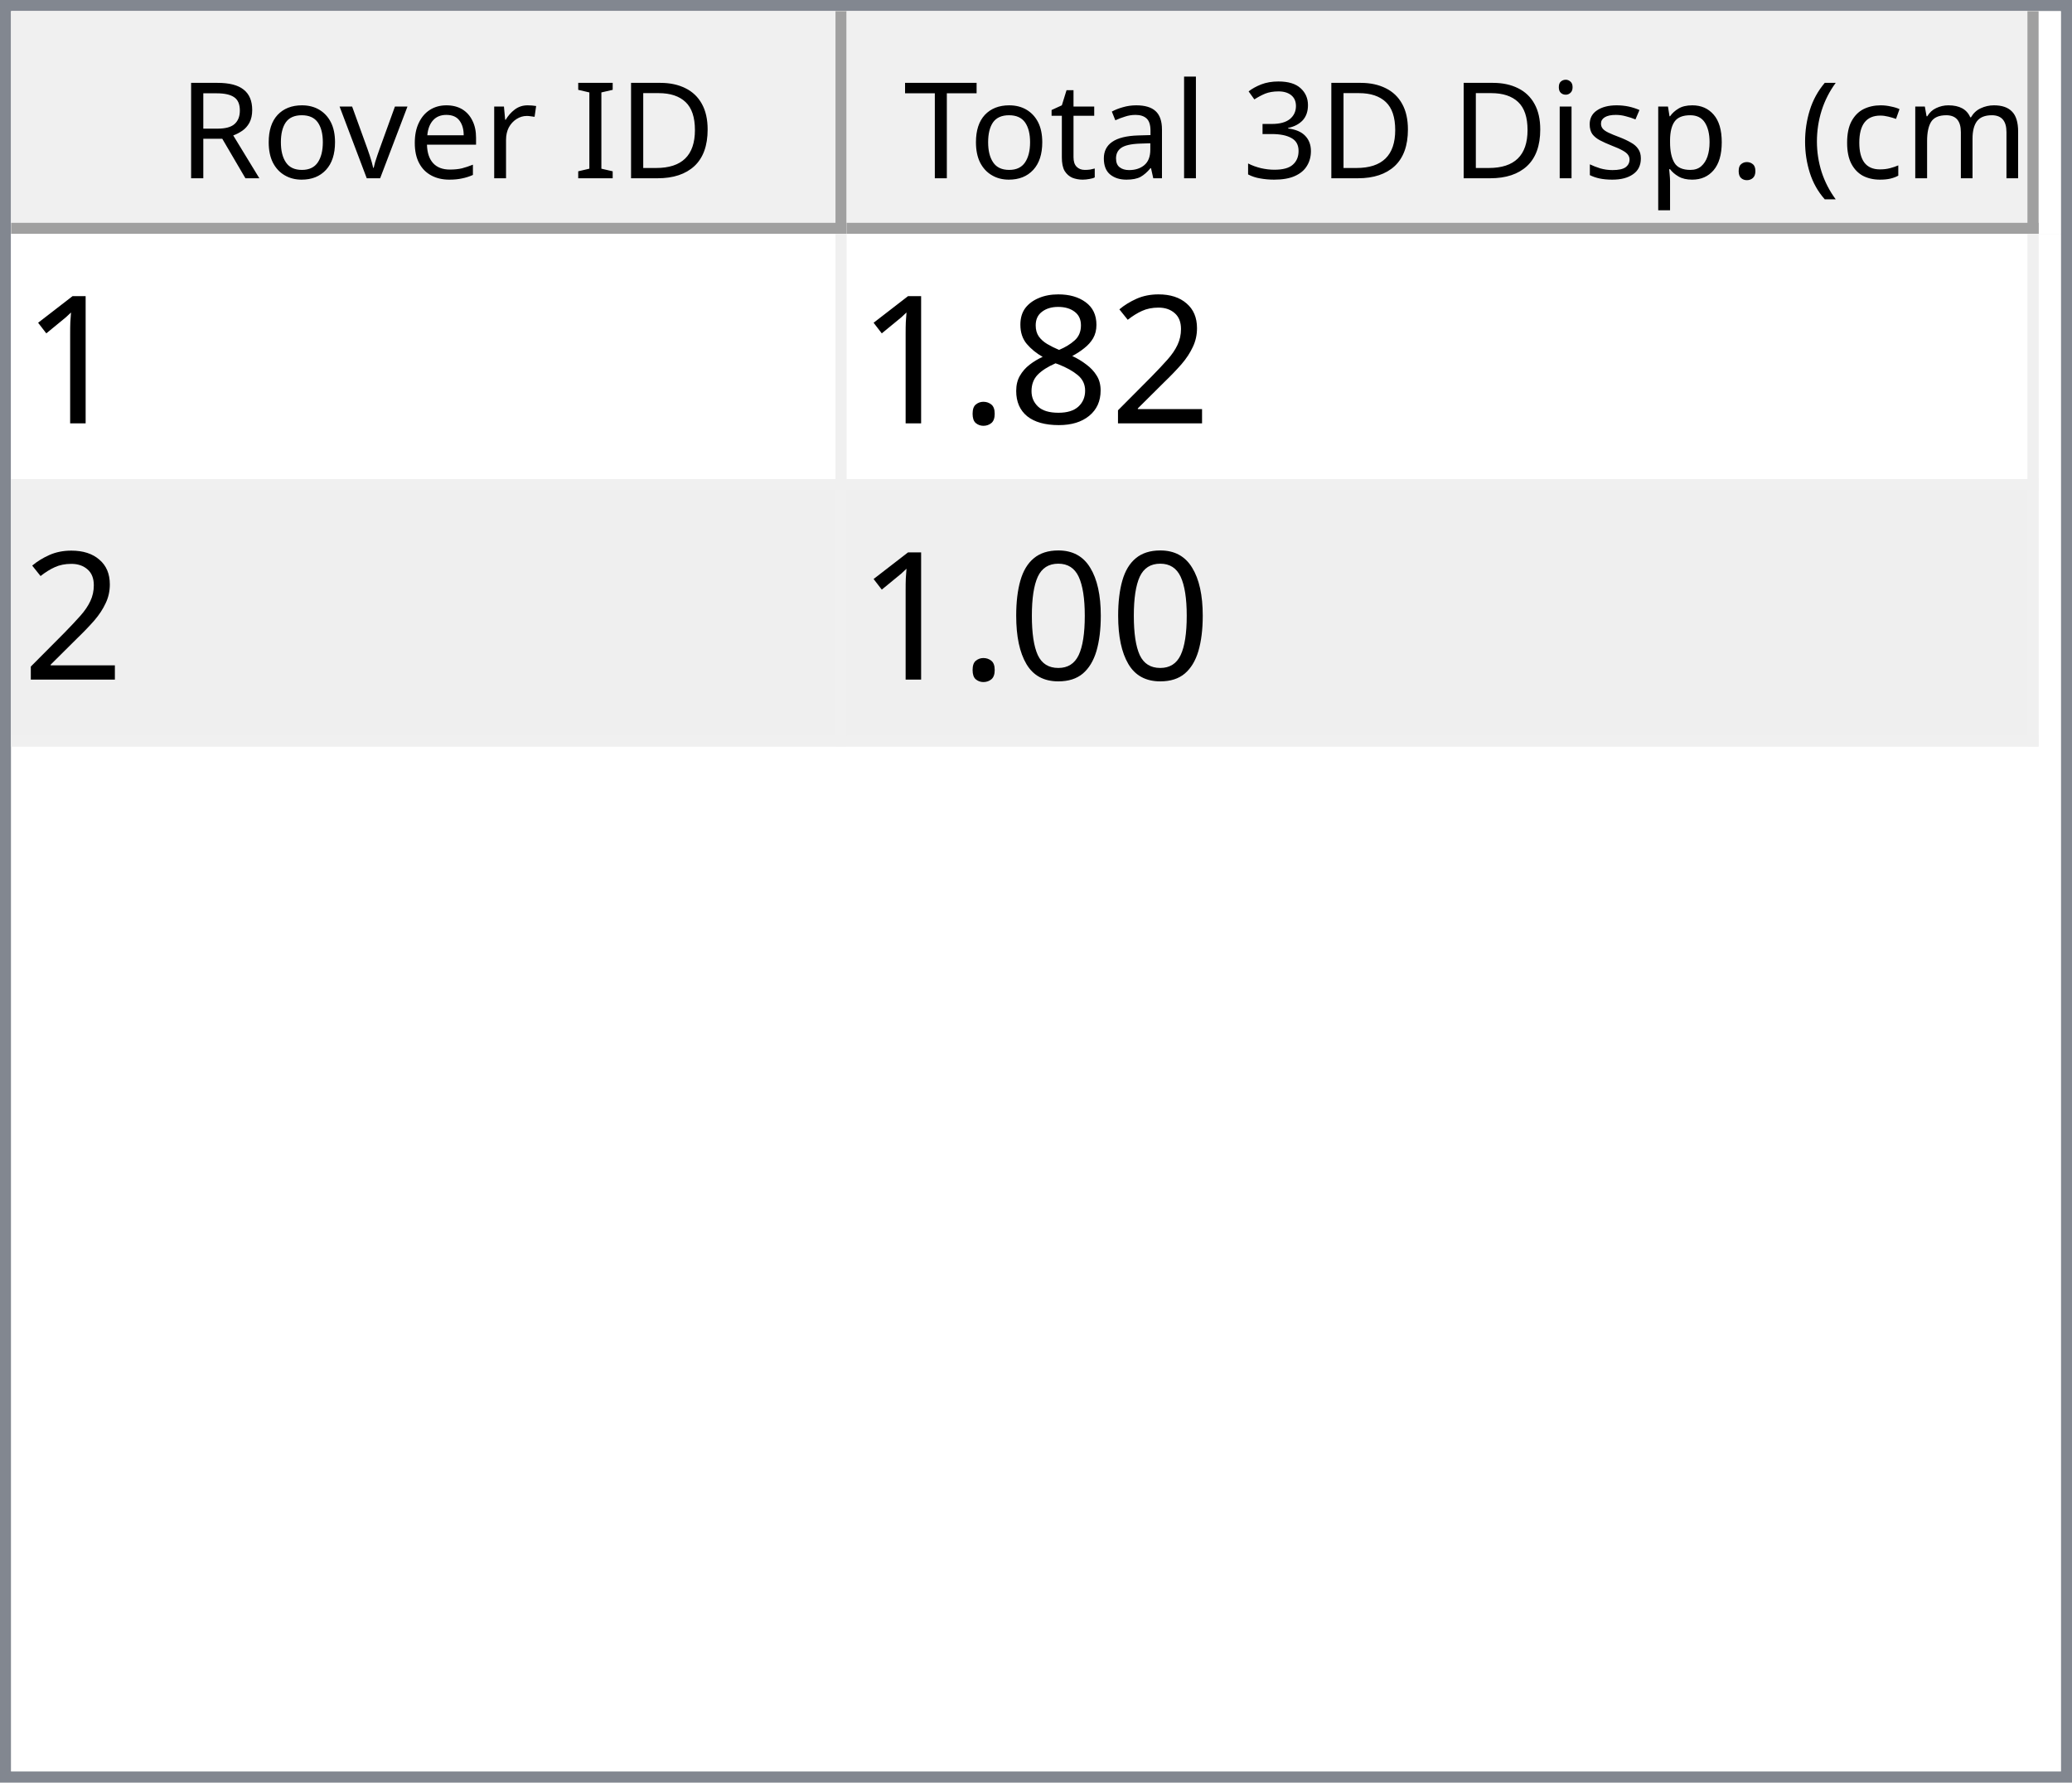
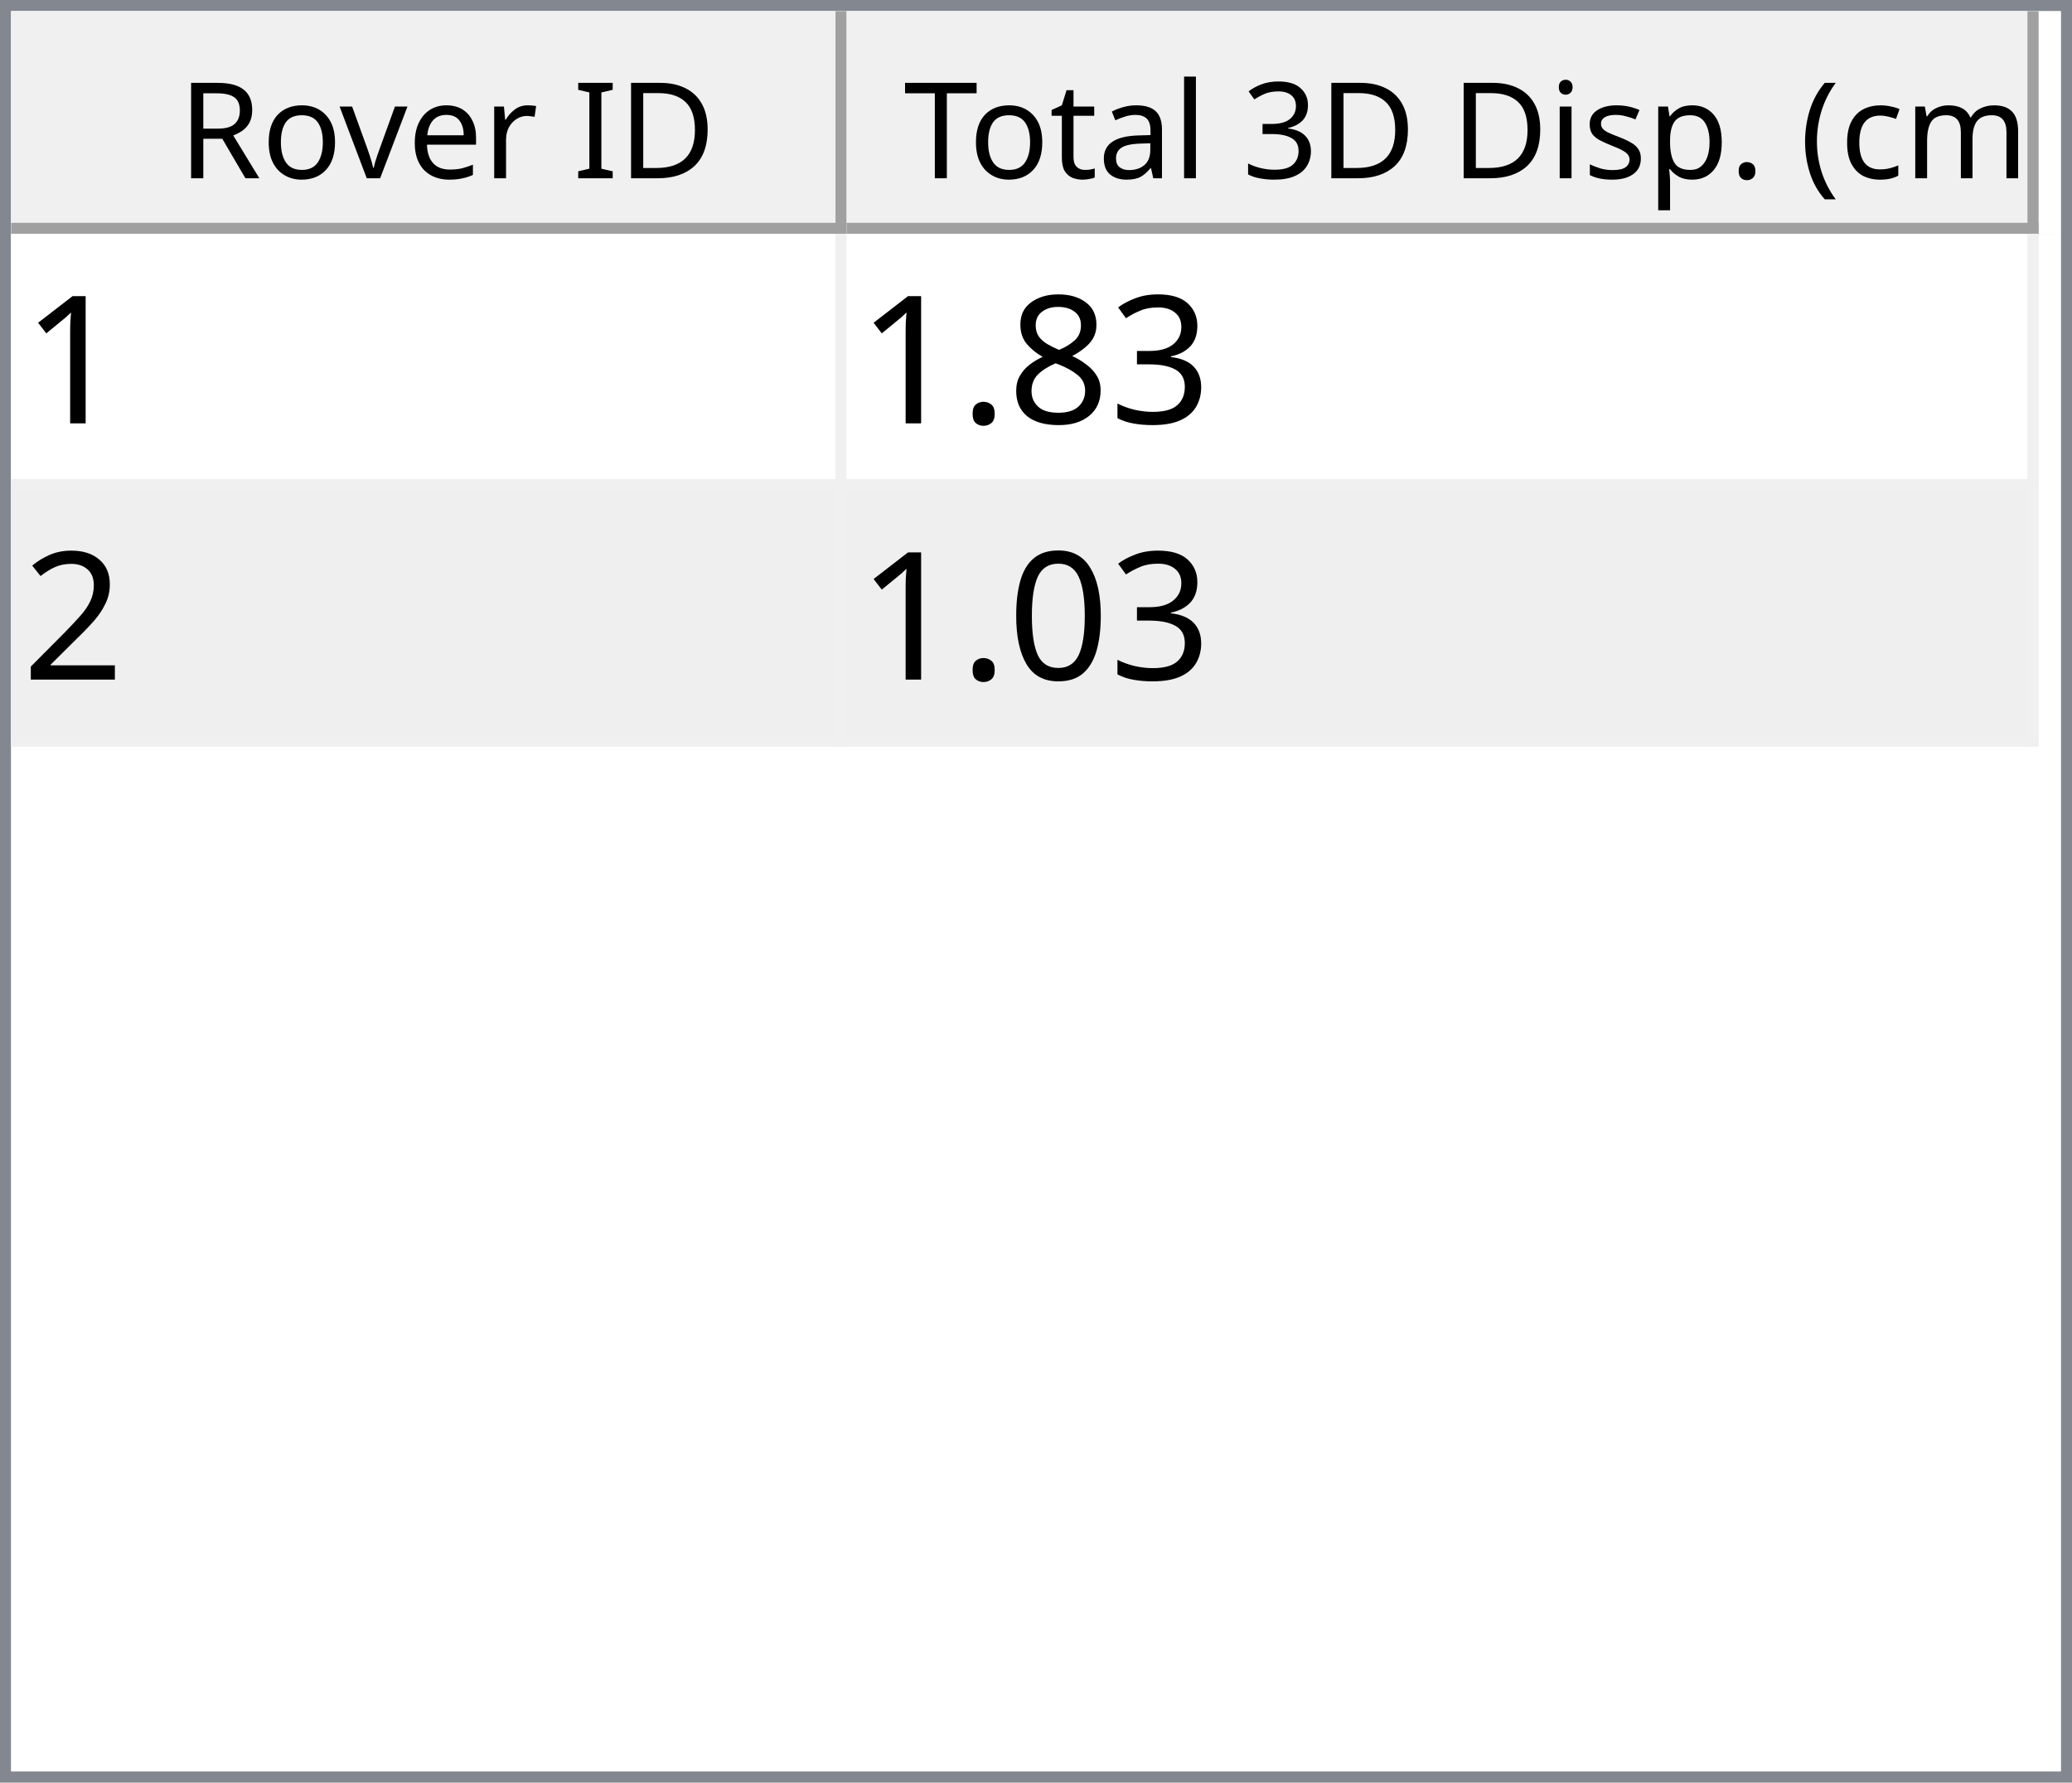
<svg xmlns="http://www.w3.org/2000/svg" style="fill-opacity:1; color-rendering:auto; color-interpolation:auto; text-rendering:auto; stroke:black; stroke-linecap:square; stroke-miterlimit:10; shape-rendering:auto; stroke-opacity:1; fill:black; stroke-dasharray:none; font-weight:normal; stroke-width:1; font-family:'Dialog'; font-style:normal; stroke-linejoin:miter; font-size:12px; stroke-dashoffset:0; image-rendering:auto;" width="186" height="160">
  <defs id="genericDefs" />
  <g>
    <defs id="defs1">
      <clipPath clipPathUnits="userSpaceOnUse" id="clipPath1">
        <path d="M0 0 L186 0 L186 160 L0 160 L0 0 Z" />
      </clipPath>
      <clipPath clipPathUnits="userSpaceOnUse" id="clipPath2">
        <path d="M0 0 L0 160 L186 160 L186 0 Z" />
      </clipPath>
      <clipPath clipPathUnits="userSpaceOnUse" id="clipPath3">
        <path d="M0 0 L0 20 L184 20 L184 0 Z" />
      </clipPath>
      <clipPath clipPathUnits="userSpaceOnUse" id="clipPath4">
        <path d="M0 0 L0 20 L75 20 L75 0 Z" />
      </clipPath>
      <clipPath clipPathUnits="userSpaceOnUse" id="clipPath5">
        <path d="M1 1 L1 19 L74 19 L74 1 Z" />
      </clipPath>
      <clipPath clipPathUnits="userSpaceOnUse" id="clipPath6">
        <path d="M0 0 L0 18 L73 18 L73 0 Z" />
      </clipPath>
      <clipPath clipPathUnits="userSpaceOnUse" id="clipPath7">
        <path d="M-0.5 -0.5 L-0.5 19.5 L74.5 19.5 L74.5 -0.5 Z" />
      </clipPath>
      <clipPath clipPathUnits="userSpaceOnUse" id="clipPath8">
        <path d="M0 0 L0 20 L107 20 L107 0 Z" />
      </clipPath>
      <clipPath clipPathUnits="userSpaceOnUse" id="clipPath9">
        <path d="M1 1 L1 19 L106 19 L106 1 Z" />
      </clipPath>
      <clipPath clipPathUnits="userSpaceOnUse" id="clipPath10">
        <path d="M0 0 L0 18 L105 18 L105 0 Z" />
      </clipPath>
      <clipPath clipPathUnits="userSpaceOnUse" id="clipPath11">
        <path d="M-0.5 -0.5 L-0.5 19.5 L106.5 19.5 L106.5 -0.5 Z" />
      </clipPath>
      <clipPath clipPathUnits="userSpaceOnUse" id="clipPath12">
        <path d="M0 0 L0 138 L184 138 L184 0 Z" />
      </clipPath>
      <clipPath clipPathUnits="userSpaceOnUse" id="clipPath13">
        <path d="M0 0 L0 46 L182 46 L182 0 Z" />
      </clipPath>
      <clipPath clipPathUnits="userSpaceOnUse" id="clipPath14">
        <path d="M-0.5 -0.5 L-0.5 45.5 L181.5 45.5 L181.5 -0.5 Z" />
      </clipPath>
      <clipPath clipPathUnits="userSpaceOnUse" id="clipPath15">
        <path d="M0 0 L0 22 L74 22 L74 0 Z" />
      </clipPath>
      <clipPath clipPathUnits="userSpaceOnUse" id="clipPath16">
        <path d="M0 0 L0 22 L106 22 L106 0 Z" />
      </clipPath>
      <font horiz-adv-x="64.551" id="font1">
        <font-face ascent="107.91" descent="25.098" units-per-em="100" style="font-style:normal; font-family:Segoe UI; font-weight:normal;" />
        <missing-glyph horiz-adv-x="64.551" d="M8.109 0 L8.109 68.266 L56.453 68.266 L56.453 0 L8.109 0 ZM15.328 7.234 L49.219 7.234 L49.219 61.031 L15.328 61.031 L15.328 7.234 Z" />
        <glyph unicode="D" horiz-adv-x="70.117" d="M9.188 0 L9.188 70.016 L28.516 70.016 Q65.531 70.016 65.531 35.891 Q65.531 19.672 55.25 9.836 Q44.969 0 27.734 0 L9.188 0 ZM17.391 62.594 L17.391 7.422 L27.828 7.422 Q41.609 7.422 49.273 14.797 Q56.938 22.172 56.938 35.688 Q56.938 62.594 28.328 62.594 L17.391 62.594 Z" />
        <glyph unicode="I" horiz-adv-x="26.611" d="M17.391 0 L9.188 0 L9.188 70.016 L17.391 70.016 L17.391 0 Z" />
        <glyph unicode=" " horiz-adv-x="27.393" d="" />
        <glyph unicode="r" horiz-adv-x="34.766" d="M34.188 41.891 Q32.078 43.5 28.125 43.5 Q23 43.5 19.555 38.672 Q16.109 33.844 16.109 25.484 L16.109 0 L8.109 0 L8.109 50 L16.109 50 L16.109 39.703 L16.312 39.703 Q18.016 44.969 21.531 47.922 Q25.047 50.875 29.391 50.875 Q32.516 50.875 34.188 50.203 L34.188 41.891 Z" />
        <glyph unicode="e" horiz-adv-x="52.295" d="M48.297 23 L12.984 23 Q13.188 14.656 17.484 10.109 Q21.781 5.562 29.297 5.562 Q37.75 5.562 44.828 11.141 L44.828 3.609 Q38.234 -1.172 27.391 -1.172 Q16.797 -1.172 10.742 5.641 Q4.688 12.453 4.688 24.812 Q4.688 36.469 11.305 43.82 Q17.922 51.172 27.734 51.172 Q37.547 51.172 42.922 44.828 Q48.297 38.484 48.297 27.203 L48.297 23 ZM40.094 29.781 Q40.047 36.719 36.75 40.578 Q33.453 44.438 27.594 44.438 Q21.922 44.438 17.969 40.383 Q14.016 36.328 13.094 29.781 L40.094 29.781 Z" />
        <glyph unicode="v" horiz-adv-x="47.9" d="M47.406 50 L27.484 0 L19.625 0 L0.688 50 L9.469 50 L22.172 13.672 Q23.578 9.672 23.922 6.688 L24.125 6.688 Q24.609 10.453 25.688 13.484 L38.969 50 L47.406 50 Z" />
        <glyph unicode="o" horiz-adv-x="58.594" d="M29 -1.172 Q17.922 -1.172 11.305 5.836 Q4.688 12.844 4.688 24.422 Q4.688 37.016 11.57 44.094 Q18.453 51.172 30.172 51.172 Q41.359 51.172 47.633 44.289 Q53.906 37.406 53.906 25.203 Q53.906 13.234 47.141 6.031 Q40.375 -1.172 29 -1.172 ZM29.594 44.438 Q21.875 44.438 17.383 39.188 Q12.891 33.938 12.891 24.703 Q12.891 15.828 17.43 10.695 Q21.969 5.562 29.594 5.562 Q37.359 5.562 41.531 10.594 Q45.703 15.625 45.703 24.906 Q45.703 34.281 41.531 39.359 Q37.359 44.438 29.594 44.438 Z" />
        <glyph unicode="R" horiz-adv-x="59.814" d="M59.375 0 L49.609 0 L37.891 19.625 Q36.281 22.359 34.766 24.289 Q33.25 26.219 31.664 27.438 Q30.078 28.656 28.25 29.219 Q26.422 29.781 24.125 29.781 L17.391 29.781 L17.391 0 L9.188 0 L9.188 70.016 L30.078 70.016 Q34.672 70.016 38.555 68.867 Q42.438 67.719 45.289 65.375 Q48.141 63.031 49.758 59.547 Q51.375 56.062 51.375 51.375 Q51.375 47.703 50.273 44.656 Q49.172 41.609 47.148 39.211 Q45.125 36.812 42.266 35.133 Q39.406 33.453 35.844 32.516 L35.844 32.328 Q37.594 31.547 38.891 30.547 Q40.188 29.547 41.359 28.18 Q42.531 26.812 43.68 25.078 Q44.828 23.344 46.234 21.047 L59.375 0 ZM17.391 62.594 L17.391 37.203 L28.516 37.203 Q31.594 37.203 34.203 38.133 Q36.812 39.062 38.719 40.797 Q40.625 42.531 41.703 45.047 Q42.781 47.562 42.781 50.688 Q42.781 56.297 39.141 59.445 Q35.5 62.594 28.609 62.594 L17.391 62.594 Z" />
        <glyph unicode=")" horiz-adv-x="30.176" d="M8.297 -15.922 L1.172 -15.922 Q16.406 2.344 16.406 26.812 Q16.406 51.469 1.078 70.016 L8.297 70.016 Q23.531 52.156 23.531 26.703 Q23.531 1.375 8.297 -15.922 Z" />
        <glyph unicode="m" horiz-adv-x="86.133" d="M79.109 0 L71.094 0 L71.094 28.719 Q71.094 37.016 68.531 40.727 Q65.969 44.438 59.906 44.438 Q54.781 44.438 51.195 39.75 Q47.609 35.062 47.609 28.516 L47.609 0 L39.594 0 L39.594 29.688 Q39.594 44.438 28.219 44.438 Q22.953 44.438 19.531 40.016 Q16.109 35.594 16.109 28.516 L16.109 0 L8.109 0 L8.109 50 L16.109 50 L16.109 42.094 L16.312 42.094 Q21.625 51.172 31.844 51.172 Q36.969 51.172 40.773 48.312 Q44.578 45.453 46 40.828 Q51.562 51.172 62.594 51.172 Q79.109 51.172 79.109 30.812 L79.109 0 Z" />
        <glyph unicode="c" horiz-adv-x="46.191" d="M42.188 2.297 Q36.422 -1.172 28.516 -1.172 Q17.828 -1.172 11.258 5.789 Q4.688 12.75 4.688 23.828 Q4.688 36.188 11.766 43.68 Q18.844 51.172 30.672 51.172 Q37.25 51.172 42.281 48.734 L42.281 40.531 Q36.719 44.438 30.375 44.438 Q22.703 44.438 17.797 38.945 Q12.891 33.453 12.891 24.516 Q12.891 15.719 17.508 10.641 Q22.125 5.562 29.891 5.562 Q36.422 5.562 42.188 9.906 L42.188 2.297 Z" />
        <glyph unicode="(" horiz-adv-x="30.176" d="M29.109 -15.922 L21.969 -15.922 Q6.844 1.375 6.844 26.703 Q6.844 52.156 21.969 70.016 L29.203 70.016 Q13.875 51.469 13.875 26.812 Q13.875 2.344 29.109 -15.922 Z" />
        <glyph unicode="." horiz-adv-x="21.68" d="M10.891 -1.078 Q8.641 -1.078 7.055 0.539 Q5.469 2.156 5.469 4.391 Q5.469 6.641 7.055 8.273 Q8.641 9.906 10.891 9.906 Q13.188 9.906 14.797 8.273 Q16.406 6.641 16.406 4.391 Q16.406 2.156 14.797 0.539 Q13.188 -1.078 10.891 -1.078 Z" />
        <glyph unicode="p" horiz-adv-x="58.789" d="M16.312 7.234 L16.109 7.234 L16.109 -23 L8.109 -23 L8.109 50 L16.109 50 L16.109 41.219 L16.312 41.219 Q22.219 51.172 33.594 51.172 Q43.266 51.172 48.688 44.461 Q54.109 37.75 54.109 26.469 Q54.109 13.922 48 6.375 Q41.891 -1.172 31.297 -1.172 Q21.578 -1.172 16.312 7.234 ZM16.109 27.391 L16.109 20.406 Q16.109 14.203 20.141 9.883 Q24.172 5.562 30.375 5.562 Q37.641 5.562 41.773 11.133 Q45.906 16.703 45.906 26.609 Q45.906 34.969 42.047 39.703 Q38.188 44.438 31.594 44.438 Q24.609 44.438 20.359 39.578 Q16.109 34.719 16.109 27.391 Z" />
        <glyph unicode="s" horiz-adv-x="42.432" d="M5.078 1.812 L5.078 10.406 Q11.625 5.562 19.484 5.562 Q30.031 5.562 30.031 12.594 Q30.031 14.594 29.125 15.992 Q28.219 17.391 26.68 18.461 Q25.141 19.531 23.07 20.383 Q21 21.234 18.609 22.172 Q15.281 23.484 12.766 24.828 Q10.25 26.172 8.57 27.859 Q6.891 29.547 6.031 31.695 Q5.172 33.844 5.172 36.719 Q5.172 40.234 6.789 42.945 Q8.406 45.656 11.086 47.484 Q13.766 49.312 17.211 50.242 Q20.656 51.172 24.312 51.172 Q30.812 51.172 35.938 48.922 L35.938 40.828 Q30.422 44.438 23.25 44.438 Q21 44.438 19.195 43.922 Q17.391 43.406 16.094 42.477 Q14.797 41.547 14.086 40.258 Q13.375 38.969 13.375 37.406 Q13.375 35.453 14.086 34.133 Q14.797 32.812 16.164 31.789 Q17.531 30.766 19.484 29.938 Q21.438 29.109 23.922 28.125 Q27.25 26.859 29.883 25.516 Q32.516 24.172 34.375 22.484 Q36.234 20.797 37.234 18.602 Q38.234 16.406 38.234 13.375 Q38.234 9.672 36.602 6.938 Q34.969 4.203 32.234 2.398 Q29.5 0.594 25.93 -0.289 Q22.359 -1.172 18.453 -1.172 Q10.75 -1.172 5.078 1.812 Z" />
        <glyph unicode="i" horiz-adv-x="24.219" d="M12.203 62.703 Q10.062 62.703 8.547 64.164 Q7.031 65.625 7.031 67.875 Q7.031 70.125 8.547 71.609 Q10.062 73.094 12.203 73.094 Q14.406 73.094 15.945 71.609 Q17.484 70.125 17.484 67.875 Q17.484 65.719 15.945 64.211 Q14.406 62.703 12.203 62.703 ZM16.109 0 L8.109 0 L8.109 50 L16.109 50 L16.109 0 Z" />
        <glyph unicode="3" horiz-adv-x="53.906" d="M46.531 19.828 Q46.531 15.094 44.75 11.211 Q42.969 7.328 39.719 4.57 Q36.469 1.812 31.93 0.297 Q27.391 -1.219 21.922 -1.219 Q11.922 -1.219 6 2.594 L6 11.188 Q13.094 5.609 22.219 5.609 Q25.875 5.609 28.828 6.539 Q31.781 7.469 33.906 9.227 Q36.031 10.984 37.18 13.477 Q38.328 15.969 38.328 19.094 Q38.328 32.812 18.797 32.812 L12.984 32.812 L12.984 39.594 L18.5 39.594 Q35.797 39.594 35.797 52.484 Q35.797 64.406 22.609 64.406 Q15.188 64.406 8.688 59.422 L8.688 67.188 Q15.375 71.188 24.609 71.188 Q29 71.188 32.57 69.969 Q36.141 68.75 38.68 66.555 Q41.219 64.359 42.609 61.281 Q44 58.203 44 54.5 Q44 40.672 30.031 36.719 L30.031 36.531 Q33.594 36.141 36.625 34.797 Q39.656 33.453 41.852 31.305 Q44.047 29.156 45.289 26.25 Q46.531 23.344 46.531 19.828 Z" />
        <glyph unicode="l" horiz-adv-x="24.219" d="M16.109 0 L8.109 0 L8.109 74.031 L16.109 74.031 L16.109 0 Z" />
        <glyph unicode="a" horiz-adv-x="50.879" d="M43.891 0 L35.891 0 L35.891 7.812 L35.688 7.812 Q30.469 -1.172 20.312 -1.172 Q12.844 -1.172 8.617 2.781 Q4.391 6.734 4.391 13.281 Q4.391 27.297 20.906 29.594 L35.891 31.688 Q35.891 44.438 25.594 44.438 Q16.547 44.438 9.281 38.281 L9.281 46.484 Q16.656 51.172 26.266 51.172 Q43.891 51.172 43.891 32.516 L43.891 0 ZM35.891 25.297 L23.828 23.641 Q18.266 22.859 15.43 20.875 Q12.594 18.891 12.594 13.875 Q12.594 10.203 15.211 7.883 Q17.828 5.562 22.172 5.562 Q28.125 5.562 32.008 9.742 Q35.891 13.922 35.891 20.312 L35.891 25.297 Z" />
        <glyph unicode="t" horiz-adv-x="33.887" d="M31.297 0.484 Q28.469 -1.078 23.828 -1.078 Q10.688 -1.078 10.688 13.578 L10.688 43.172 L2.094 43.172 L2.094 50 L10.688 50 L10.688 62.203 L18.703 64.797 L18.703 50 L31.297 50 L31.297 43.172 L18.703 43.172 L18.703 14.984 Q18.703 9.969 20.414 7.82 Q22.125 5.672 26.078 5.672 Q29.109 5.672 31.297 7.328 L31.297 0.484 Z" />
        <glyph unicode="T" horiz-adv-x="52.393" d="M50.594 62.594 L30.375 62.594 L30.375 0 L22.172 0 L22.172 62.594 L2 62.594 L2 70.016 L50.594 70.016 L50.594 62.594 Z" />
      </font>
      <font horiz-adv-x="75.0" id="font2">
        <font-face ascent="100.537" descent="21.973" units-per-em="100" style="font-style:normal; font-family:sans-serif; font-weight:normal;" />
        <missing-glyph horiz-adv-x="75.0" d="M12.5 0 L12.5 62.5 L62.5 62.5 L62.5 0 L12.5 0 ZM14.062 1.562 L60.938 1.562 L60.938 60.938 L14.062 60.938 L14.062 1.562 Z" />
        <glyph unicode="1" horiz-adv-x="55.615" d="M37.25 0 L28.469 0 L28.469 56 Q25.297 52.984 20.141 49.953 Q14.984 46.922 10.891 45.406 L10.891 53.906 Q18.266 57.375 23.781 62.305 Q29.297 67.234 31.594 71.875 L37.25 71.875 L37.25 0 Z" />
-         <glyph unicode="2" horiz-adv-x="55.615" d="M50.344 8.453 L50.344 0 L3.031 0 Q2.938 3.172 4.047 6.109 Q5.859 10.938 9.836 15.625 Q13.812 20.312 21.344 26.469 Q33.016 36.031 37.117 41.625 Q41.219 47.219 41.219 52.203 Q41.219 57.422 37.477 61.008 Q33.734 64.594 27.734 64.594 Q21.391 64.594 17.578 60.789 Q13.766 56.984 13.719 50.25 L4.688 51.172 Q5.609 61.281 11.664 66.578 Q17.719 71.875 27.938 71.875 Q38.234 71.875 44.242 66.164 Q50.25 60.453 50.25 52 Q50.25 47.703 48.492 43.555 Q46.734 39.406 42.656 34.812 Q38.578 30.219 29.109 22.219 Q21.188 15.578 18.945 13.211 Q16.703 10.844 15.234 8.453 L50.344 8.453 Z" />
+         <glyph unicode="3" horiz-adv-x="55.615" d="M4.203 18.891 L12.984 20.062 Q14.5 12.594 18.141 9.297 Q21.781 6 27 6 Q33.203 6 37.477 10.297 Q41.75 14.594 41.75 20.953 Q41.75 27 37.797 30.93 Q33.844 34.859 27.734 34.859 Q25.25 34.859 21.531 33.891 L22.516 41.609 Q23.391 41.5 23.922 41.5 Q29.547 41.5 34.039 44.43 Q38.531 47.359 38.531 53.469 Q38.531 58.297 35.258 61.477 Q31.984 64.656 26.812 64.656 Q21.688 64.656 18.266 61.43 Q14.844 58.203 13.875 51.766 L5.078 53.328 Q6.688 62.156 12.398 67.016 Q18.109 71.875 26.609 71.875 Q32.469 71.875 37.398 69.359 Q42.328 66.844 44.945 62.5 Q47.562 58.156 47.562 53.266 Q47.562 48.641 45.07 44.828 Q42.578 41.016 37.703 38.766 Q44.047 37.312 47.562 32.695 Q51.078 28.078 51.078 21.141 Q51.078 11.766 44.242 5.25 Q37.406 -1.266 26.953 -1.266 Q17.531 -1.266 11.305 4.352 Q5.078 9.969 4.203 18.891 Z" />
        <glyph unicode="8" horiz-adv-x="55.615" d="M17.672 38.812 Q12.203 40.828 9.57 44.539 Q6.938 48.25 6.938 53.422 Q6.938 61.234 12.555 66.555 Q18.172 71.875 27.484 71.875 Q36.859 71.875 42.578 66.43 Q48.297 60.984 48.297 53.172 Q48.297 48.188 45.68 44.508 Q43.062 40.828 37.75 38.812 Q44.344 36.672 47.781 31.883 Q51.219 27.094 51.219 20.453 Q51.219 11.281 44.727 5.031 Q38.234 -1.219 27.641 -1.219 Q17.047 -1.219 10.547 5.055 Q4.047 11.328 4.047 20.703 Q4.047 27.688 7.594 32.398 Q11.141 37.109 17.672 38.812 ZM15.922 53.719 Q15.922 48.641 19.195 45.414 Q22.469 42.188 27.688 42.188 Q32.766 42.188 36.016 45.383 Q39.266 48.578 39.266 53.219 Q39.266 58.062 35.914 61.359 Q32.562 64.656 27.594 64.656 Q22.562 64.656 19.242 61.43 Q15.922 58.203 15.922 53.719 ZM13.094 20.656 Q13.094 16.891 14.875 13.375 Q16.656 9.859 20.172 7.93 Q23.688 6 27.734 6 Q34.031 6 38.133 10.055 Q42.234 14.109 42.234 20.359 Q42.234 26.703 38.016 30.859 Q33.797 35.016 27.438 35.016 Q21.234 35.016 17.164 30.914 Q13.094 26.812 13.094 20.656 Z" />
        <glyph unicode="." horiz-adv-x="27.783" d="M9.078 0 L9.078 10.016 L19.094 10.016 L19.094 0 L9.078 0 Z" />
+         <glyph unicode="2" horiz-adv-x="55.615" d="M50.344 8.453 L50.344 0 L3.031 0 Q2.938 3.172 4.047 6.109 Q5.859 10.938 9.836 15.625 Q13.812 20.312 21.344 26.469 Q33.016 36.031 37.117 41.625 Q41.219 47.219 41.219 52.203 Q41.219 57.422 37.477 61.008 Q33.734 64.594 27.734 64.594 Q21.391 64.594 17.578 60.789 Q13.766 56.984 13.719 50.25 L4.688 51.172 Q5.609 61.281 11.664 66.578 Q17.719 71.875 27.938 71.875 Q38.234 71.875 44.242 66.164 Q50.25 60.453 50.25 52 Q50.25 47.703 48.492 43.555 Q46.734 39.406 42.656 34.812 Q38.578 30.219 29.109 22.219 Q21.188 15.578 18.945 13.211 Q16.703 10.844 15.234 8.453 L50.344 8.453 Z" />
        <glyph unicode="0" horiz-adv-x="55.615" d="M4.156 35.297 Q4.156 48 6.766 55.742 Q9.375 63.484 14.523 67.68 Q19.672 71.875 27.484 71.875 Q33.25 71.875 37.594 69.555 Q41.938 67.234 44.773 62.867 Q47.609 58.5 49.219 52.227 Q50.828 45.953 50.828 35.297 Q50.828 22.703 48.242 14.969 Q45.656 7.234 40.508 3.008 Q35.359 -1.219 27.484 -1.219 Q17.141 -1.219 11.234 6.203 Q4.156 15.141 4.156 35.297 ZM13.188 35.297 Q13.188 17.672 17.312 11.836 Q21.438 6 27.484 6 Q33.547 6 37.672 11.859 Q41.797 17.719 41.797 35.297 Q41.797 52.984 37.672 58.789 Q33.547 64.594 27.391 64.594 Q21.344 64.594 17.719 59.469 Q13.188 52.938 13.188 35.297 Z" />
      </font>
    </defs>
    <g style="fill:white; stroke:white;">
      <rect x="0" y="0" width="186" style="clip-path:url(#clipPath1); stroke:none;" height="160" />
    </g>
    <g style="fill:white; text-rendering:optimizeSpeed; color-rendering:optimizeSpeed; image-rendering:optimizeSpeed; shape-rendering:crispEdges; stroke:white; color-interpolation:sRGB;">
      <rect x="0" width="186" height="160" y="0" style="stroke:none;" />
      <path style="stroke:none;" d="M0 160 L186 160 L186 0 L0 0 Z" />
    </g>
    <g style="fill:rgb(240,240,240); font-family:'Segoe UI'; stroke:rgb(240,240,240);">
      <rect x="0" y="0" width="186" style="clip-path:url(#clipPath2); stroke:none;" height="160" />
    </g>
    <g style="fill:rgb(130,135,144); font-family:'Segoe UI'; stroke:rgb(130,135,144);">
      <path d="M0 0 L186 0 L186 160 L0 160 L0 0 ZM1 1 L185 1 L185 159 L1 159 L1 1 Z" style="fill-rule:evenodd; clip-path:url(#clipPath2); stroke:none;" />
    </g>
    <g style="fill:white; font-family:'Segoe UI'; stroke:white;" transform="translate(1,1)">
      <rect x="0" y="0" width="184" style="clip-path:url(#clipPath3); stroke:none;" height="20" />
    </g>
    <g style="fill:rgb(240,240,240); font-family:'Segoe UI'; stroke:rgb(240,240,240);" transform="translate(1,1)">
      <rect x="0" y="0" width="75" style="clip-path:url(#clipPath4); stroke:none;" height="20" />
    </g>
    <g style="font-family:'Segoe UI';" transform="translate(2,2)">
      <text x="14" xml:space="preserve" y="14" style="clip-path:url(#clipPath6); stroke:none;">Rover ID</text>
    </g>
    <g style="fill:rgb(160,160,160); font-family:'Segoe UI'; stroke:rgb(160,160,160); stroke-linejoin:bevel;" transform="translate(1.5,1.5)">
      <line x1="74" x2="74" y1="0" style="fill:none; clip-path:url(#clipPath7);" y2="19" />
    </g>
    <g style="fill:rgb(160,160,160); font-family:'Segoe UI'; stroke:rgb(160,160,160); stroke-linejoin:bevel;" transform="matrix(1,0,0,1,1,1) translate(0.5,0.5)">
      <line x1="0" x2="74" y1="19" style="fill:none; clip-path:url(#clipPath7);" y2="19" />
    </g>
    <g style="fill:rgb(240,240,240); font-family:'Segoe UI'; stroke:rgb(240,240,240);" transform="translate(76,1)">
      <rect x="0" y="0" width="107" style="clip-path:url(#clipPath8); stroke:none;" height="20" />
    </g>
    <g style="font-family:'Segoe UI';" transform="translate(77,2)">
      <text x="1" xml:space="preserve" y="14" style="clip-path:url(#clipPath10); stroke:none;"> Total 3D Disp. (cm)</text>
    </g>
    <g style="fill:rgb(160,160,160); font-family:'Segoe UI'; stroke:rgb(160,160,160); stroke-linejoin:bevel;" transform="translate(76.5,1.5)">
      <line x1="106" x2="106" y1="0" style="fill:none; clip-path:url(#clipPath11);" y2="19" />
    </g>
    <g style="fill:rgb(160,160,160); font-family:'Segoe UI'; stroke:rgb(160,160,160); stroke-linejoin:bevel;" transform="matrix(1,0,0,1,76,1) translate(0.5,0.5)">
      <line x1="0" x2="106" y1="19" style="fill:none; clip-path:url(#clipPath11);" y2="19" />
    </g>
    <g style="fill:white; font-family:'Segoe UI'; stroke:white;" transform="translate(1,21)">
      <rect x="0" y="0" width="184" style="clip-path:url(#clipPath12); stroke:none;" height="138" />
    </g>
    <g style="fill:rgb(240,240,240); font-size:16px; font-family:sans-serif; stroke:rgb(240,240,240);" transform="translate(1,21)">
      <rect x="0" y="0" width="182" style="clip-path:url(#clipPath13); stroke:none;" height="46" />
      <line transform="translate(0.5,0.5)" x1="0" x2="181" y1="22" style="clip-path:url(#clipPath14); fill:none; stroke-linejoin:bevel;" y2="22" />
    </g>
    <g transform="matrix(1,0,0,1,1,21) translate(0.5,0.5)" style="fill:rgb(240,240,240); font-size:16px; font-family:sans-serif; stroke:rgb(240,240,240); stroke-linejoin:bevel;">
      <line x1="0" x2="181" y1="45" style="fill:none; clip-path:url(#clipPath14);" y2="45" />
    </g>
    <g transform="matrix(1,0,0,1,1,21) translate(0.5,0.5)" style="fill:rgb(240,240,240); font-size:16px; font-family:sans-serif; stroke:rgb(240,240,240); stroke-linejoin:bevel;">
      <line x1="74" x2="74" y1="0" style="fill:none; clip-path:url(#clipPath14);" y2="45" />
    </g>
    <g transform="matrix(1,0,0,1,1,21) translate(0.5,0.5)" style="fill:rgb(240,240,240); font-size:16px; font-family:sans-serif; stroke:rgb(240,240,240); stroke-linejoin:bevel;">
      <line x1="181" x2="181" y1="0" style="fill:none; clip-path:url(#clipPath14);" y2="45" />
    </g>
    <g style="fill:white; font-size:16px; font-family:sans-serif; stroke:white;" transform="matrix(1,0,0,1,1,21)">
      <rect x="0" y="0" width="74" style="clip-path:url(#clipPath15); stroke:none;" height="22" />
      <text x="1" y="17" style="fill:black; clip-path:url(#clipPath15); stroke:none;" xml:space="preserve">1</text>
    </g>
    <g style="fill:white; font-size:16px; font-family:sans-serif; stroke:white;" transform="matrix(1,0,0,1,1,21) translate(75,0)">
      <rect x="0" y="0" width="106" style="clip-path:url(#clipPath16); stroke:none;" height="22" />
-       <text x="1" y="17" style="fill:black; clip-path:url(#clipPath16); stroke:none;" xml:space="preserve">1.82</text>
+       <text x="1" y="17" style="fill:black; clip-path:url(#clipPath16); stroke:none;" xml:space="preserve">1.83</text>
    </g>
    <g style="fill:rgb(239,239,239); font-size:16px; font-family:sans-serif; stroke:rgb(239,239,239);" transform="matrix(1,0,0,1,1,21) translate(0,23)">
      <rect x="0" y="0" width="74" style="clip-path:url(#clipPath15); stroke:none;" height="22" />
      <text x="1" y="17" style="fill:black; clip-path:url(#clipPath15); stroke:none;" xml:space="preserve">2</text>
    </g>
    <g style="fill:rgb(239,239,239); font-size:16px; font-family:sans-serif; stroke:rgb(239,239,239);" transform="matrix(1,0,0,1,1,21) translate(75,23)">
      <rect x="0" y="0" width="106" style="clip-path:url(#clipPath16); stroke:none;" height="22" />
-       <text x="1" y="17" style="fill:black; clip-path:url(#clipPath16); stroke:none;" xml:space="preserve">1.00</text>
+       <text x="1" y="17" style="fill:black; clip-path:url(#clipPath16); stroke:none;" xml:space="preserve">1.03</text>
    </g>
  </g>
</svg>
